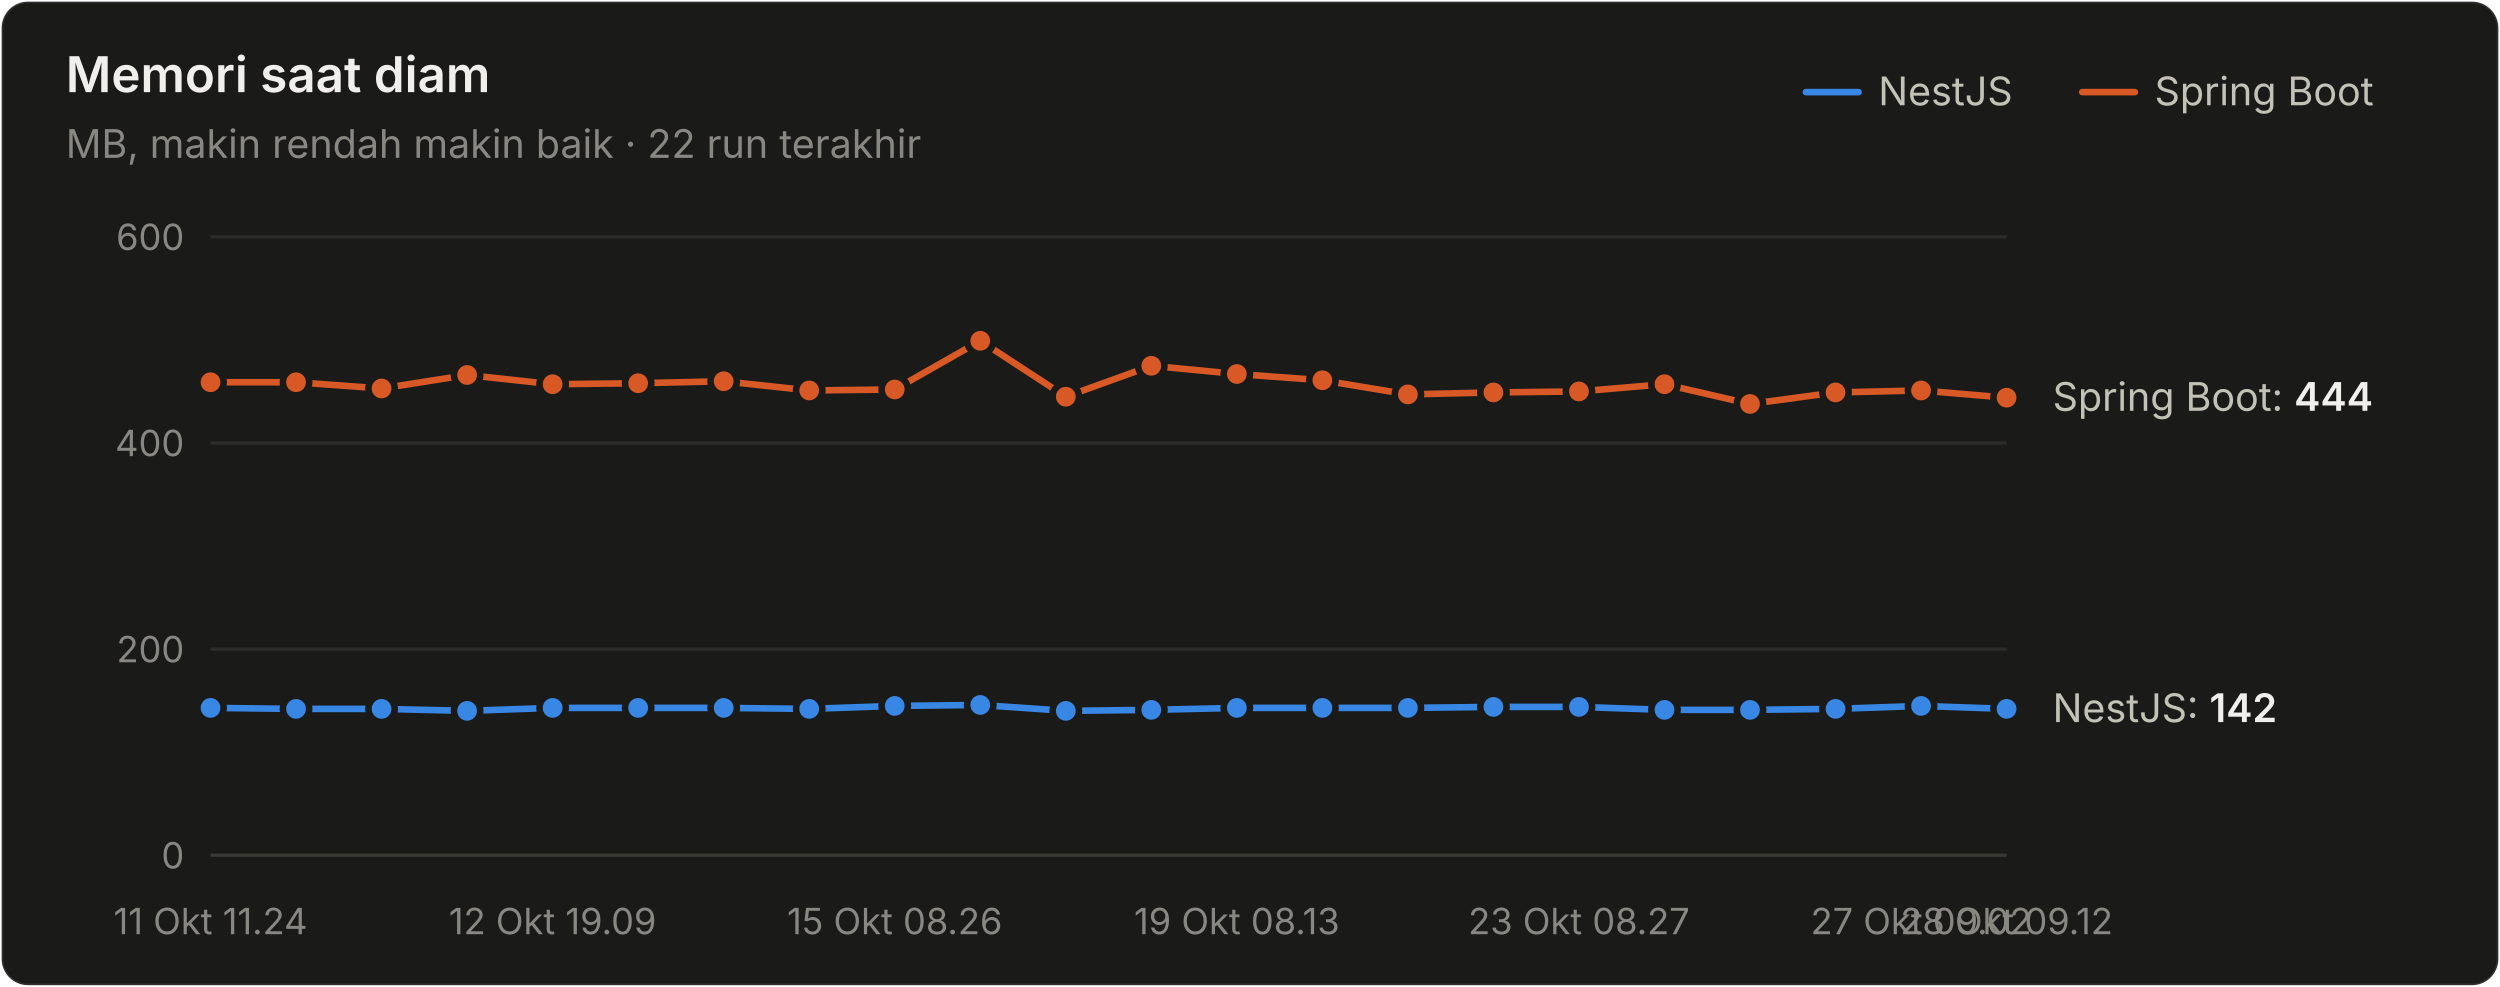
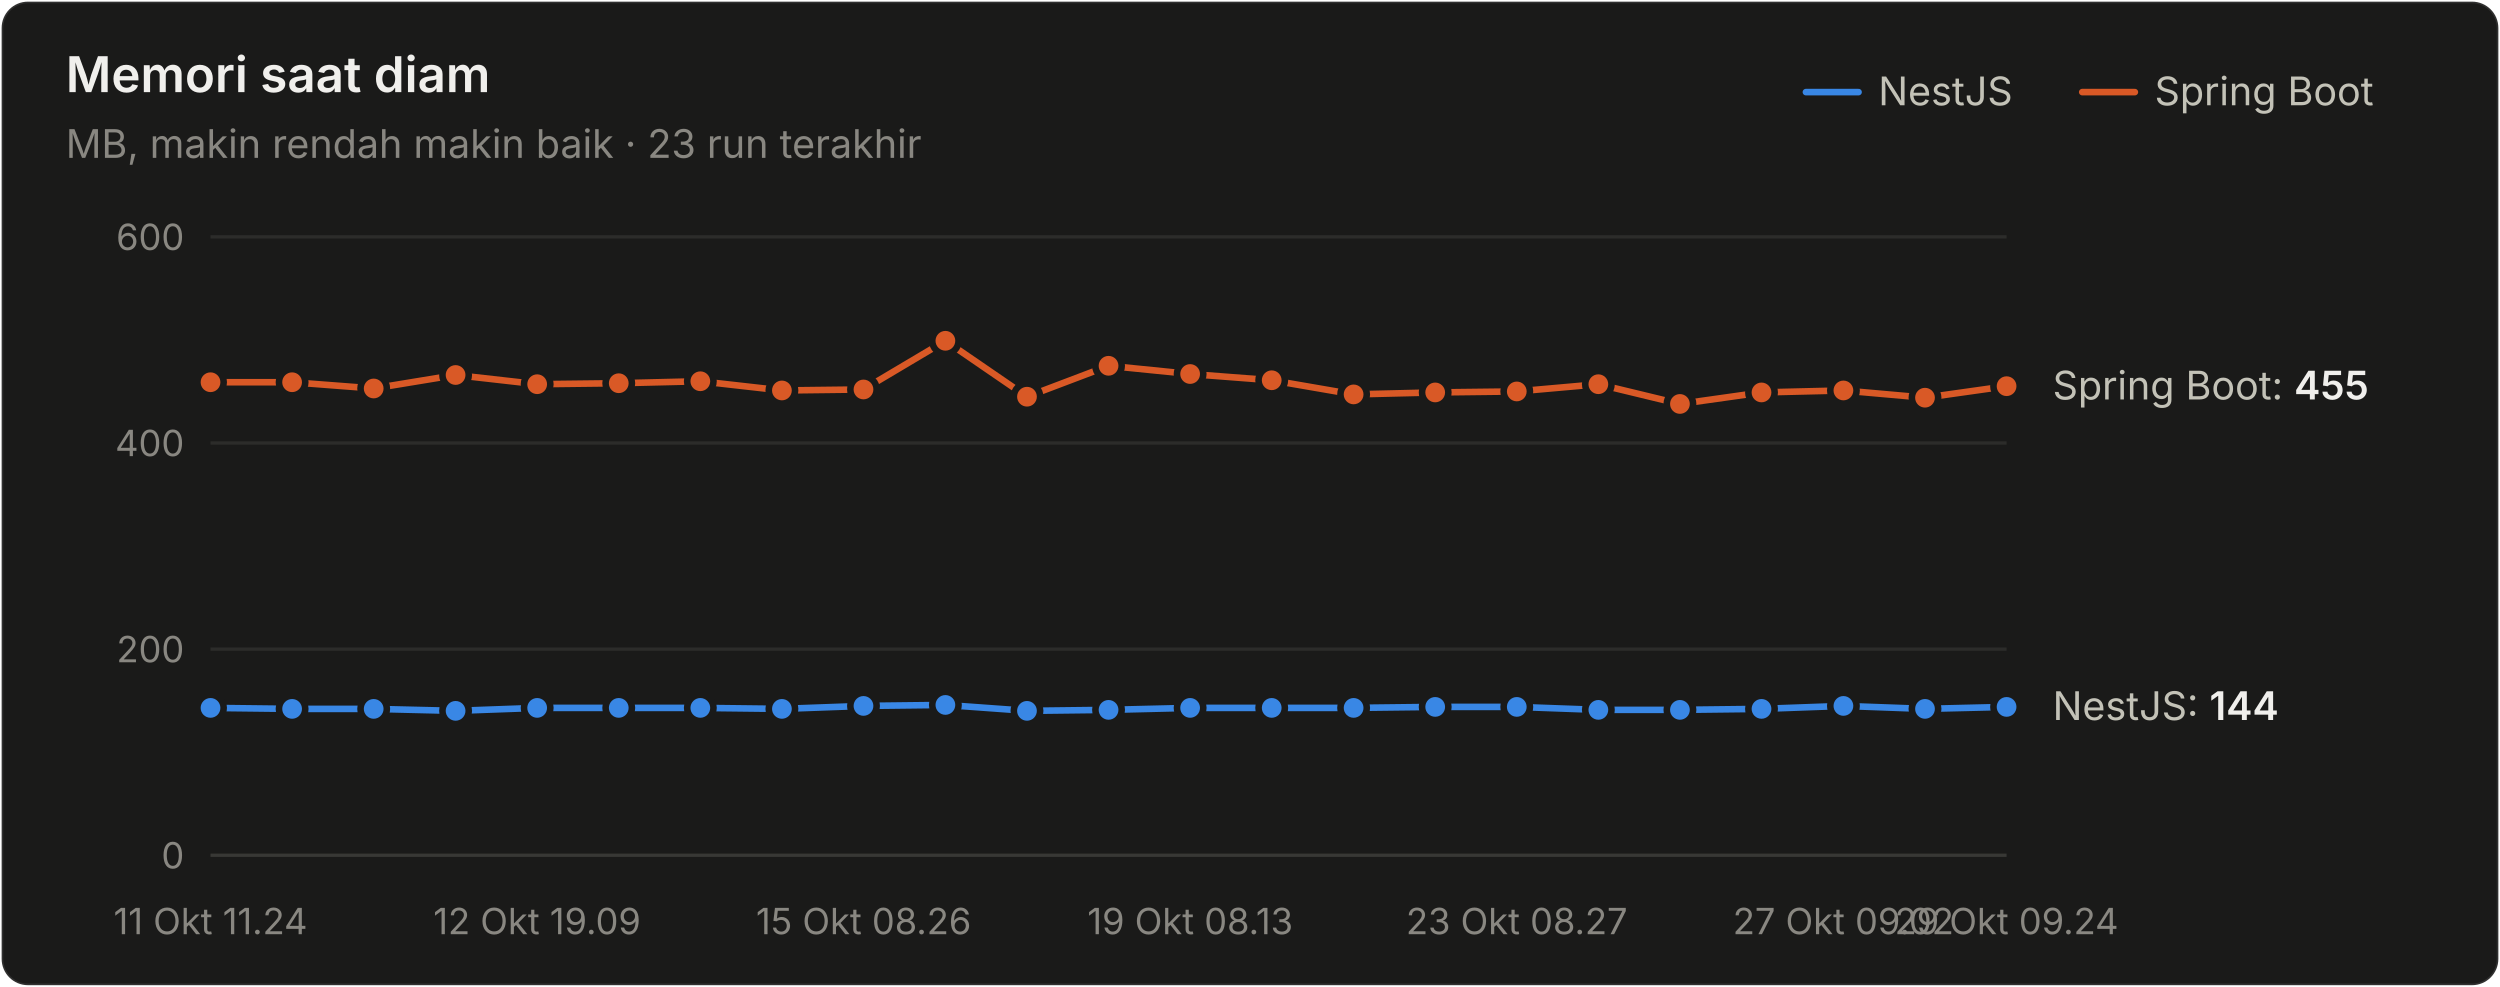
<svg xmlns="http://www.w3.org/2000/svg" width="760" height="300" viewBox="0 0 760 300" role="img" aria-label="Memori saat diam">
  <style>text{font-family:system-ui,-apple-system,"Segoe UI",sans-serif}.angka{font-variant-numeric:tabular-nums}</style>
  <rect x="0.5" y="0.5" width="759" height="299" rx="8" fill="#1a1a19" stroke="rgba(255,255,255,0.10)" />
  <text x="20" y="28" font-size="15" font-weight="600" fill="#f0efec">Memori saat diam</text>
-   <text x="20" y="48" font-size="12" fill="#898781">MB, makin rendah makin baik · 22 run terakhir</text>
+   <text x="20" y="48" font-size="12" fill="#898781">MB, makin rendah makin baik · 23 run terakhir</text>
  <text x="655" y="32" font-size="12" fill="#c3c2b7">Spring Boot</text>
  <line x1="633" y1="28" x2="649" y2="28" stroke="#d95926" stroke-width="2" stroke-linecap="round" />
  <text x="571" y="32" font-size="12" fill="#c3c2b7">NestJS</text>
  <line x1="549" y1="28" x2="565" y2="28" stroke="#3987e5" stroke-width="2" stroke-linecap="round" />
  <line x1="64" y1="260" x2="610" y2="260" stroke="#383835" stroke-width="1" />
  <text class="angka" x="56" y="264" font-size="11" text-anchor="end" fill="#898781">0</text>
  <line x1="64" y1="197.333" x2="610" y2="197.333" stroke="#2c2c2a" stroke-width="1" />
  <text class="angka" x="56" y="201.333" font-size="11" text-anchor="end" fill="#898781">200</text>
  <line x1="64" y1="134.667" x2="610" y2="134.667" stroke="#2c2c2a" stroke-width="1" />
  <text class="angka" x="56" y="138.667" font-size="11" text-anchor="end" fill="#898781">400</text>
  <line x1="64" y1="72" x2="610" y2="72" stroke="#2c2c2a" stroke-width="1" />
  <text class="angka" x="56" y="76" font-size="11" text-anchor="end" fill="#898781">600</text>
  <text x="64" y="284" font-size="11" text-anchor="middle" fill="#898781">11 Okt 11.24</text>
-   <text x="168" y="284" font-size="11" text-anchor="middle" fill="#898781">12 Okt 19.09</text>
-   <text x="272" y="284" font-size="11" text-anchor="middle" fill="#898781">15 Okt 08.26</text>
-   <text x="376" y="284" font-size="11" text-anchor="middle" fill="#898781">19 Okt 08.13</text>
-   <text x="480" y="284" font-size="11" text-anchor="middle" fill="#898781">23 Okt 08.27</text>
-   <text x="584" y="284" font-size="11" text-anchor="middle" fill="#898781">27 Okt 09.02</text>
-   <text x="610" y="284" font-size="11" text-anchor="middle" fill="#898781">28 Okt 09.12</text>
-   <path d="M64.0,215.2 L90.0,215.5 L116.0,215.5 L142.0,216.1 L168.0,215.2 L194.0,215.2 L220.0,215.2 L246.0,215.5 L272.0,214.6 L298.0,214.3 L324.0,216.1 L350.0,215.8 L376.0,215.2 L402.0,215.2 L428.0,215.2 L454.0,214.9 L480.0,214.9 L506.0,215.8 L532.0,215.8 L558.0,215.5 L584.0,214.6 L610.0,215.5" fill="none" stroke="#3987e5" stroke-width="2" stroke-linejoin="round" stroke-linecap="round" />
+   <text x="163.273" y="284" font-size="11" text-anchor="middle" fill="#898781">12 Okt 19.09</text>
+   <text x="262.545" y="284" font-size="11" text-anchor="middle" fill="#898781">15 Okt 08.26</text>
+   <text x="361.818" y="284" font-size="11" text-anchor="middle" fill="#898781">19 Okt 08.13</text>
+   <text x="461.091" y="284" font-size="11" text-anchor="middle" fill="#898781">23 Okt 08.27</text>
+   <text x="560.364" y="284" font-size="11" text-anchor="middle" fill="#898781">27 Okt 09.02</text>
+   <text x="610" y="284" font-size="11" text-anchor="middle" fill="#898781">29 Okt 09.24</text>
+   <path d="M64.0,215.2 L88.8,215.5 L113.6,215.5 L138.5,216.1 L163.3,215.2 L188.1,215.2 L212.9,215.2 L237.7,215.5 L262.5,214.6 L287.4,214.3 L312.2,216.1 L337.0,215.8 L361.8,215.2 L386.6,215.2 L411.5,215.2 L436.3,214.9 L461.1,214.9 L485.9,215.8 L510.7,215.8 L535.5,215.5 L560.4,214.6 L585.2,215.5 L610.0,214.9" fill="none" stroke="#3987e5" stroke-width="2" stroke-linejoin="round" stroke-linecap="round" />
  <circle cx="64.0" cy="215.2" r="4" fill="#3987e5" stroke="#1a1a19" stroke-width="2" />
-   <circle cx="90.0" cy="215.5" r="4" fill="#3987e5" stroke="#1a1a19" stroke-width="2" />
-   <circle cx="116.0" cy="215.5" r="4" fill="#3987e5" stroke="#1a1a19" stroke-width="2" />
-   <circle cx="142.0" cy="216.1" r="4" fill="#3987e5" stroke="#1a1a19" stroke-width="2" />
-   <circle cx="168.0" cy="215.2" r="4" fill="#3987e5" stroke="#1a1a19" stroke-width="2" />
-   <circle cx="194.0" cy="215.2" r="4" fill="#3987e5" stroke="#1a1a19" stroke-width="2" />
-   <circle cx="220.0" cy="215.2" r="4" fill="#3987e5" stroke="#1a1a19" stroke-width="2" />
-   <circle cx="246.0" cy="215.5" r="4" fill="#3987e5" stroke="#1a1a19" stroke-width="2" />
-   <circle cx="272.0" cy="214.6" r="4" fill="#3987e5" stroke="#1a1a19" stroke-width="2" />
-   <circle cx="298.0" cy="214.3" r="4" fill="#3987e5" stroke="#1a1a19" stroke-width="2" />
-   <circle cx="324.0" cy="216.1" r="4" fill="#3987e5" stroke="#1a1a19" stroke-width="2" />
-   <circle cx="350.0" cy="215.8" r="4" fill="#3987e5" stroke="#1a1a19" stroke-width="2" />
-   <circle cx="376.0" cy="215.2" r="4" fill="#3987e5" stroke="#1a1a19" stroke-width="2" />
-   <circle cx="402.0" cy="215.2" r="4" fill="#3987e5" stroke="#1a1a19" stroke-width="2" />
-   <circle cx="428.0" cy="215.2" r="4" fill="#3987e5" stroke="#1a1a19" stroke-width="2" />
-   <circle cx="454.0" cy="214.9" r="4" fill="#3987e5" stroke="#1a1a19" stroke-width="2" />
-   <circle cx="480.0" cy="214.9" r="4" fill="#3987e5" stroke="#1a1a19" stroke-width="2" />
-   <circle cx="506.0" cy="215.8" r="4" fill="#3987e5" stroke="#1a1a19" stroke-width="2" />
-   <circle cx="532.0" cy="215.8" r="4" fill="#3987e5" stroke="#1a1a19" stroke-width="2" />
-   <circle cx="558.0" cy="215.5" r="4" fill="#3987e5" stroke="#1a1a19" stroke-width="2" />
-   <circle cx="584.0" cy="214.6" r="4" fill="#3987e5" stroke="#1a1a19" stroke-width="2" />
-   <circle cx="610.0" cy="215.5" r="4" fill="#3987e5" stroke="#1a1a19" stroke-width="2" />
-   <path d="M64.0,116.2 L90.0,116.2 L116.0,118.1 L142.0,114.0 L168.0,116.8 L194.0,116.5 L220.0,115.9 L246.0,118.7 L272.0,118.4 L298.0,103.6 L324.0,120.6 L350.0,111.2 L376.0,113.7 L402.0,115.6 L428.0,119.9 L454.0,119.3 L480.0,119.0 L506.0,116.8 L532.0,122.8 L558.0,119.3 L584.0,118.7 L610.0,120.9" fill="none" stroke="#d95926" stroke-width="2" stroke-linejoin="round" stroke-linecap="round" />
+   <circle cx="88.8" cy="215.5" r="4" fill="#3987e5" stroke="#1a1a19" stroke-width="2" />
+   <circle cx="113.6" cy="215.5" r="4" fill="#3987e5" stroke="#1a1a19" stroke-width="2" />
+   <circle cx="138.5" cy="216.1" r="4" fill="#3987e5" stroke="#1a1a19" stroke-width="2" />
+   <circle cx="163.3" cy="215.2" r="4" fill="#3987e5" stroke="#1a1a19" stroke-width="2" />
+   <circle cx="188.1" cy="215.2" r="4" fill="#3987e5" stroke="#1a1a19" stroke-width="2" />
+   <circle cx="212.9" cy="215.2" r="4" fill="#3987e5" stroke="#1a1a19" stroke-width="2" />
+   <circle cx="237.7" cy="215.5" r="4" fill="#3987e5" stroke="#1a1a19" stroke-width="2" />
+   <circle cx="262.5" cy="214.6" r="4" fill="#3987e5" stroke="#1a1a19" stroke-width="2" />
+   <circle cx="287.4" cy="214.3" r="4" fill="#3987e5" stroke="#1a1a19" stroke-width="2" />
+   <circle cx="312.2" cy="216.1" r="4" fill="#3987e5" stroke="#1a1a19" stroke-width="2" />
+   <circle cx="337.0" cy="215.8" r="4" fill="#3987e5" stroke="#1a1a19" stroke-width="2" />
+   <circle cx="361.8" cy="215.2" r="4" fill="#3987e5" stroke="#1a1a19" stroke-width="2" />
+   <circle cx="386.6" cy="215.2" r="4" fill="#3987e5" stroke="#1a1a19" stroke-width="2" />
+   <circle cx="411.5" cy="215.2" r="4" fill="#3987e5" stroke="#1a1a19" stroke-width="2" />
+   <circle cx="436.3" cy="214.9" r="4" fill="#3987e5" stroke="#1a1a19" stroke-width="2" />
+   <circle cx="461.1" cy="214.9" r="4" fill="#3987e5" stroke="#1a1a19" stroke-width="2" />
+   <circle cx="485.9" cy="215.8" r="4" fill="#3987e5" stroke="#1a1a19" stroke-width="2" />
+   <circle cx="510.7" cy="215.8" r="4" fill="#3987e5" stroke="#1a1a19" stroke-width="2" />
+   <circle cx="535.5" cy="215.5" r="4" fill="#3987e5" stroke="#1a1a19" stroke-width="2" />
+   <circle cx="560.4" cy="214.6" r="4" fill="#3987e5" stroke="#1a1a19" stroke-width="2" />
+   <circle cx="585.2" cy="215.5" r="4" fill="#3987e5" stroke="#1a1a19" stroke-width="2" />
+   <circle cx="610.0" cy="214.9" r="4" fill="#3987e5" stroke="#1a1a19" stroke-width="2" />
+   <path d="M64.0,116.2 L88.8,116.2 L113.6,118.1 L138.5,114.0 L163.3,116.8 L188.1,116.5 L212.9,115.9 L237.7,118.7 L262.5,118.4 L287.4,103.6 L312.2,120.6 L337.0,111.2 L361.8,113.7 L386.6,115.6 L411.5,119.9 L436.3,119.3 L461.1,119.0 L485.9,116.8 L510.7,122.8 L535.5,119.3 L560.4,118.7 L585.2,120.9 L610.0,117.4" fill="none" stroke="#d95926" stroke-width="2" stroke-linejoin="round" stroke-linecap="round" />
  <circle cx="64.0" cy="116.2" r="4" fill="#d95926" stroke="#1a1a19" stroke-width="2" />
-   <circle cx="90.0" cy="116.2" r="4" fill="#d95926" stroke="#1a1a19" stroke-width="2" />
-   <circle cx="116.0" cy="118.1" r="4" fill="#d95926" stroke="#1a1a19" stroke-width="2" />
-   <circle cx="142.0" cy="114.0" r="4" fill="#d95926" stroke="#1a1a19" stroke-width="2" />
-   <circle cx="168.0" cy="116.8" r="4" fill="#d95926" stroke="#1a1a19" stroke-width="2" />
-   <circle cx="194.0" cy="116.5" r="4" fill="#d95926" stroke="#1a1a19" stroke-width="2" />
-   <circle cx="220.0" cy="115.9" r="4" fill="#d95926" stroke="#1a1a19" stroke-width="2" />
-   <circle cx="246.0" cy="118.7" r="4" fill="#d95926" stroke="#1a1a19" stroke-width="2" />
-   <circle cx="272.0" cy="118.4" r="4" fill="#d95926" stroke="#1a1a19" stroke-width="2" />
-   <circle cx="298.0" cy="103.6" r="4" fill="#d95926" stroke="#1a1a19" stroke-width="2" />
-   <circle cx="324.0" cy="120.6" r="4" fill="#d95926" stroke="#1a1a19" stroke-width="2" />
-   <circle cx="350.0" cy="111.2" r="4" fill="#d95926" stroke="#1a1a19" stroke-width="2" />
-   <circle cx="376.0" cy="113.7" r="4" fill="#d95926" stroke="#1a1a19" stroke-width="2" />
-   <circle cx="402.0" cy="115.6" r="4" fill="#d95926" stroke="#1a1a19" stroke-width="2" />
-   <circle cx="428.0" cy="119.9" r="4" fill="#d95926" stroke="#1a1a19" stroke-width="2" />
-   <circle cx="454.0" cy="119.3" r="4" fill="#d95926" stroke="#1a1a19" stroke-width="2" />
-   <circle cx="480.0" cy="119.0" r="4" fill="#d95926" stroke="#1a1a19" stroke-width="2" />
-   <circle cx="506.0" cy="116.8" r="4" fill="#d95926" stroke="#1a1a19" stroke-width="2" />
-   <circle cx="532.0" cy="122.8" r="4" fill="#d95926" stroke="#1a1a19" stroke-width="2" />
-   <circle cx="558.0" cy="119.3" r="4" fill="#d95926" stroke="#1a1a19" stroke-width="2" />
-   <circle cx="584.0" cy="118.7" r="4" fill="#d95926" stroke="#1a1a19" stroke-width="2" />
-   <circle cx="610.0" cy="120.9" r="4" fill="#d95926" stroke="#1a1a19" stroke-width="2" />
-   <text class="angka" x="624" y="124.88" font-size="12" fill="#c3c2b7">Spring Boot: <tspan fill="#f0efec" font-weight="600">444</tspan>
+   <circle cx="88.8" cy="116.2" r="4" fill="#d95926" stroke="#1a1a19" stroke-width="2" />
+   <circle cx="113.6" cy="118.1" r="4" fill="#d95926" stroke="#1a1a19" stroke-width="2" />
+   <circle cx="138.5" cy="114.0" r="4" fill="#d95926" stroke="#1a1a19" stroke-width="2" />
+   <circle cx="163.3" cy="116.8" r="4" fill="#d95926" stroke="#1a1a19" stroke-width="2" />
+   <circle cx="188.1" cy="116.5" r="4" fill="#d95926" stroke="#1a1a19" stroke-width="2" />
+   <circle cx="212.9" cy="115.9" r="4" fill="#d95926" stroke="#1a1a19" stroke-width="2" />
+   <circle cx="237.7" cy="118.7" r="4" fill="#d95926" stroke="#1a1a19" stroke-width="2" />
+   <circle cx="262.5" cy="118.4" r="4" fill="#d95926" stroke="#1a1a19" stroke-width="2" />
+   <circle cx="287.4" cy="103.6" r="4" fill="#d95926" stroke="#1a1a19" stroke-width="2" />
+   <circle cx="312.2" cy="120.6" r="4" fill="#d95926" stroke="#1a1a19" stroke-width="2" />
+   <circle cx="337.0" cy="111.2" r="4" fill="#d95926" stroke="#1a1a19" stroke-width="2" />
+   <circle cx="361.8" cy="113.7" r="4" fill="#d95926" stroke="#1a1a19" stroke-width="2" />
+   <circle cx="386.6" cy="115.6" r="4" fill="#d95926" stroke="#1a1a19" stroke-width="2" />
+   <circle cx="411.5" cy="119.9" r="4" fill="#d95926" stroke="#1a1a19" stroke-width="2" />
+   <circle cx="436.3" cy="119.3" r="4" fill="#d95926" stroke="#1a1a19" stroke-width="2" />
+   <circle cx="461.1" cy="119.0" r="4" fill="#d95926" stroke="#1a1a19" stroke-width="2" />
+   <circle cx="485.9" cy="116.8" r="4" fill="#d95926" stroke="#1a1a19" stroke-width="2" />
+   <circle cx="510.7" cy="122.8" r="4" fill="#d95926" stroke="#1a1a19" stroke-width="2" />
+   <circle cx="535.5" cy="119.3" r="4" fill="#d95926" stroke="#1a1a19" stroke-width="2" />
+   <circle cx="560.4" cy="118.7" r="4" fill="#d95926" stroke="#1a1a19" stroke-width="2" />
+   <circle cx="585.2" cy="120.9" r="4" fill="#d95926" stroke="#1a1a19" stroke-width="2" />
+   <circle cx="610.0" cy="117.4" r="4" fill="#d95926" stroke="#1a1a19" stroke-width="2" />
+   <text class="angka" x="624" y="121.433" font-size="12" fill="#c3c2b7">Spring Boot: <tspan fill="#f0efec" font-weight="600">455</tspan>
  </text>
-   <text class="angka" x="624" y="219.507" font-size="12" fill="#c3c2b7">NestJS: <tspan fill="#f0efec" font-weight="600">142</tspan>
+   <text class="angka" x="624" y="218.88" font-size="12" fill="#c3c2b7">NestJS: <tspan fill="#f0efec" font-weight="600">144</tspan>
  </text>
</svg>
